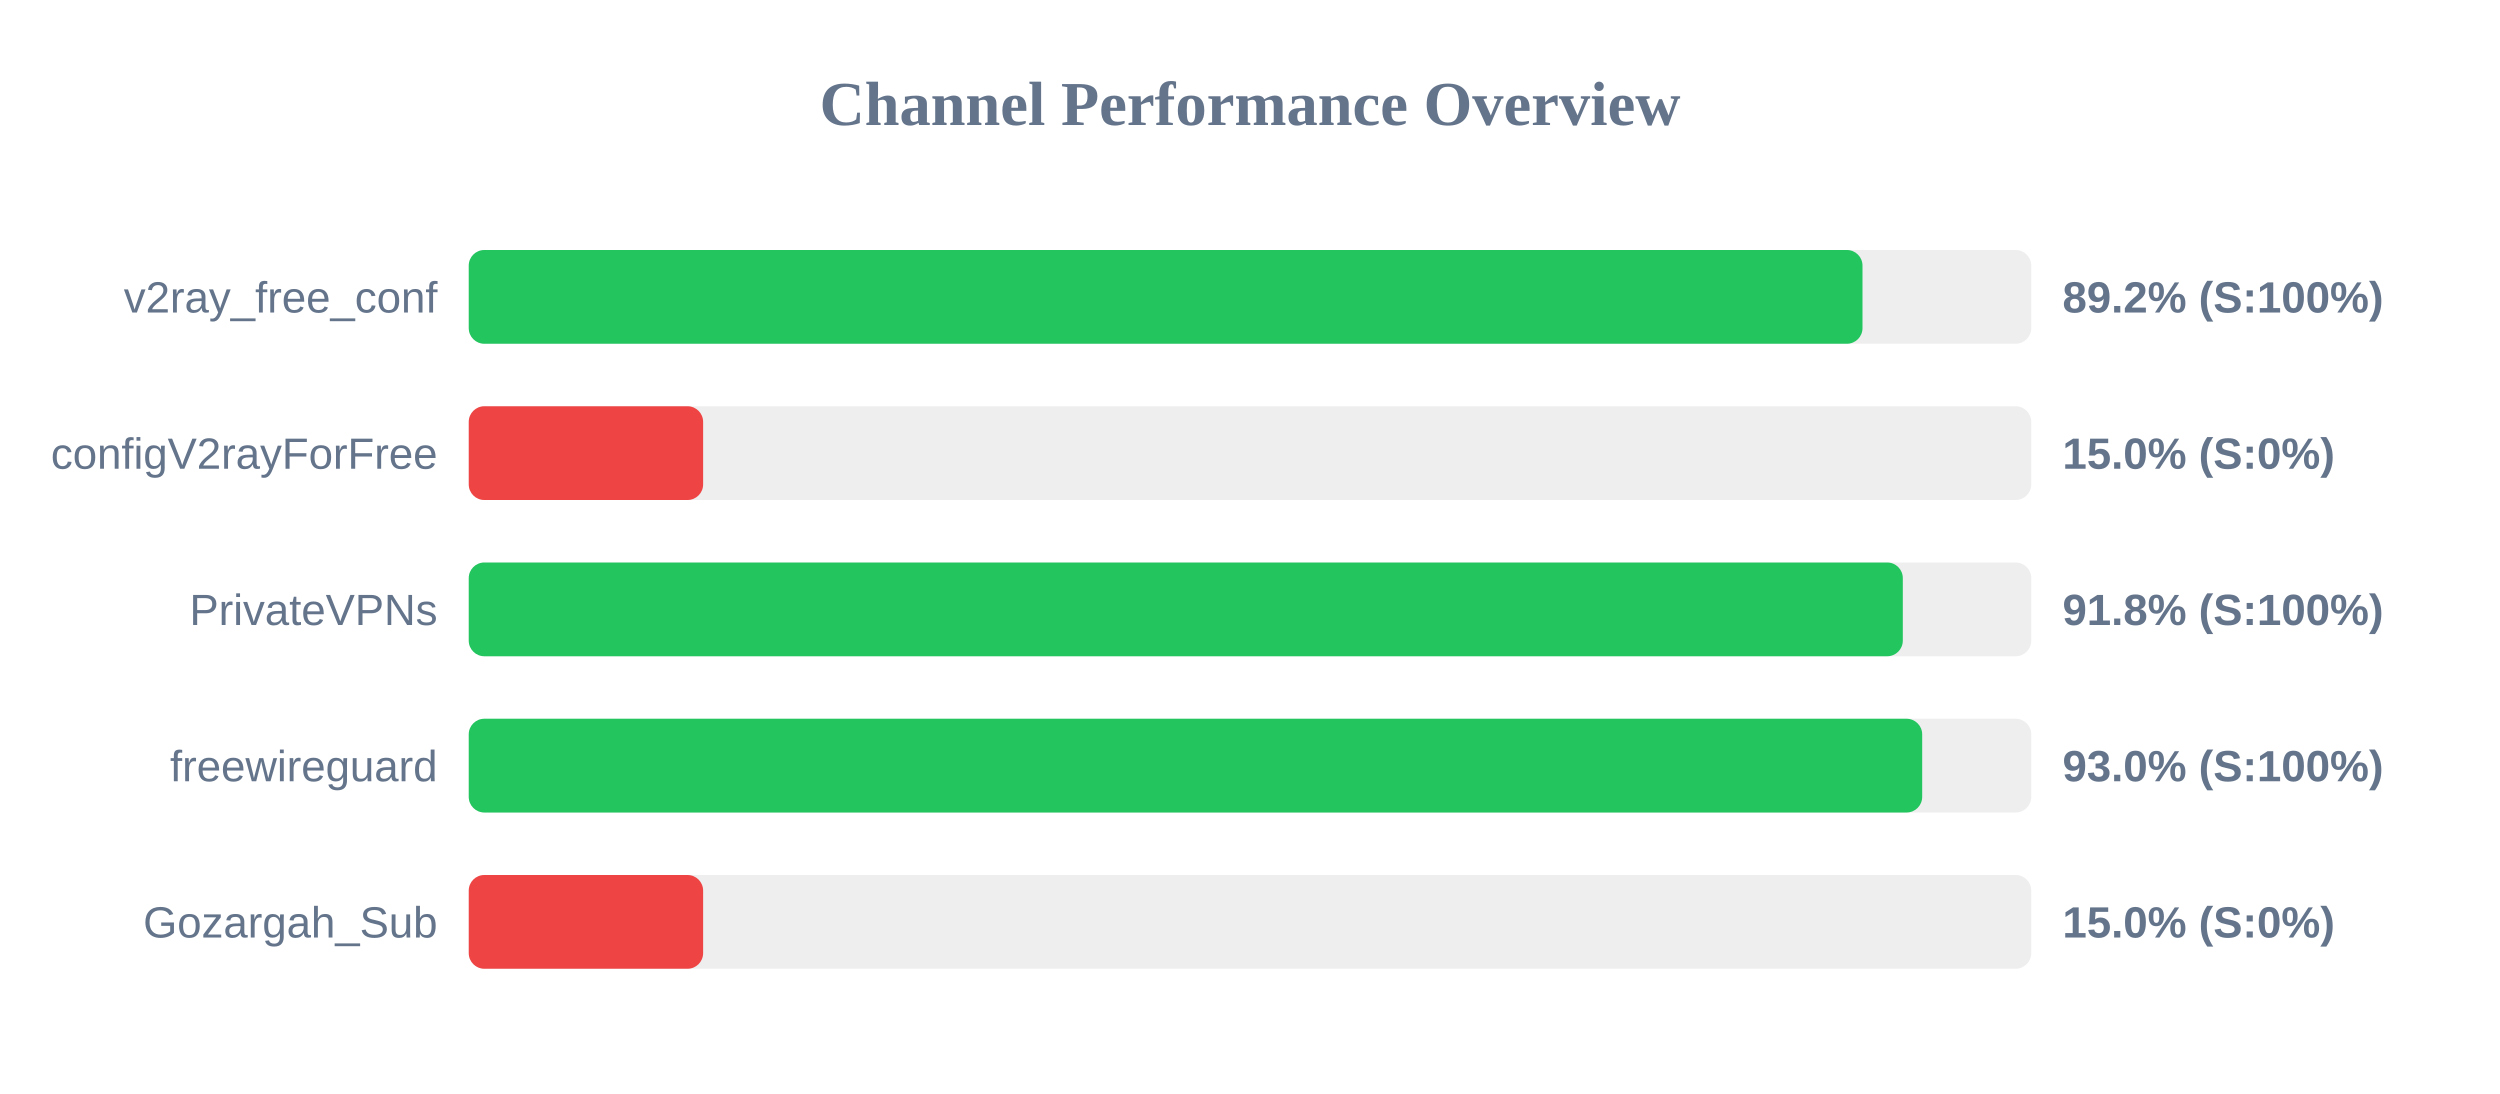
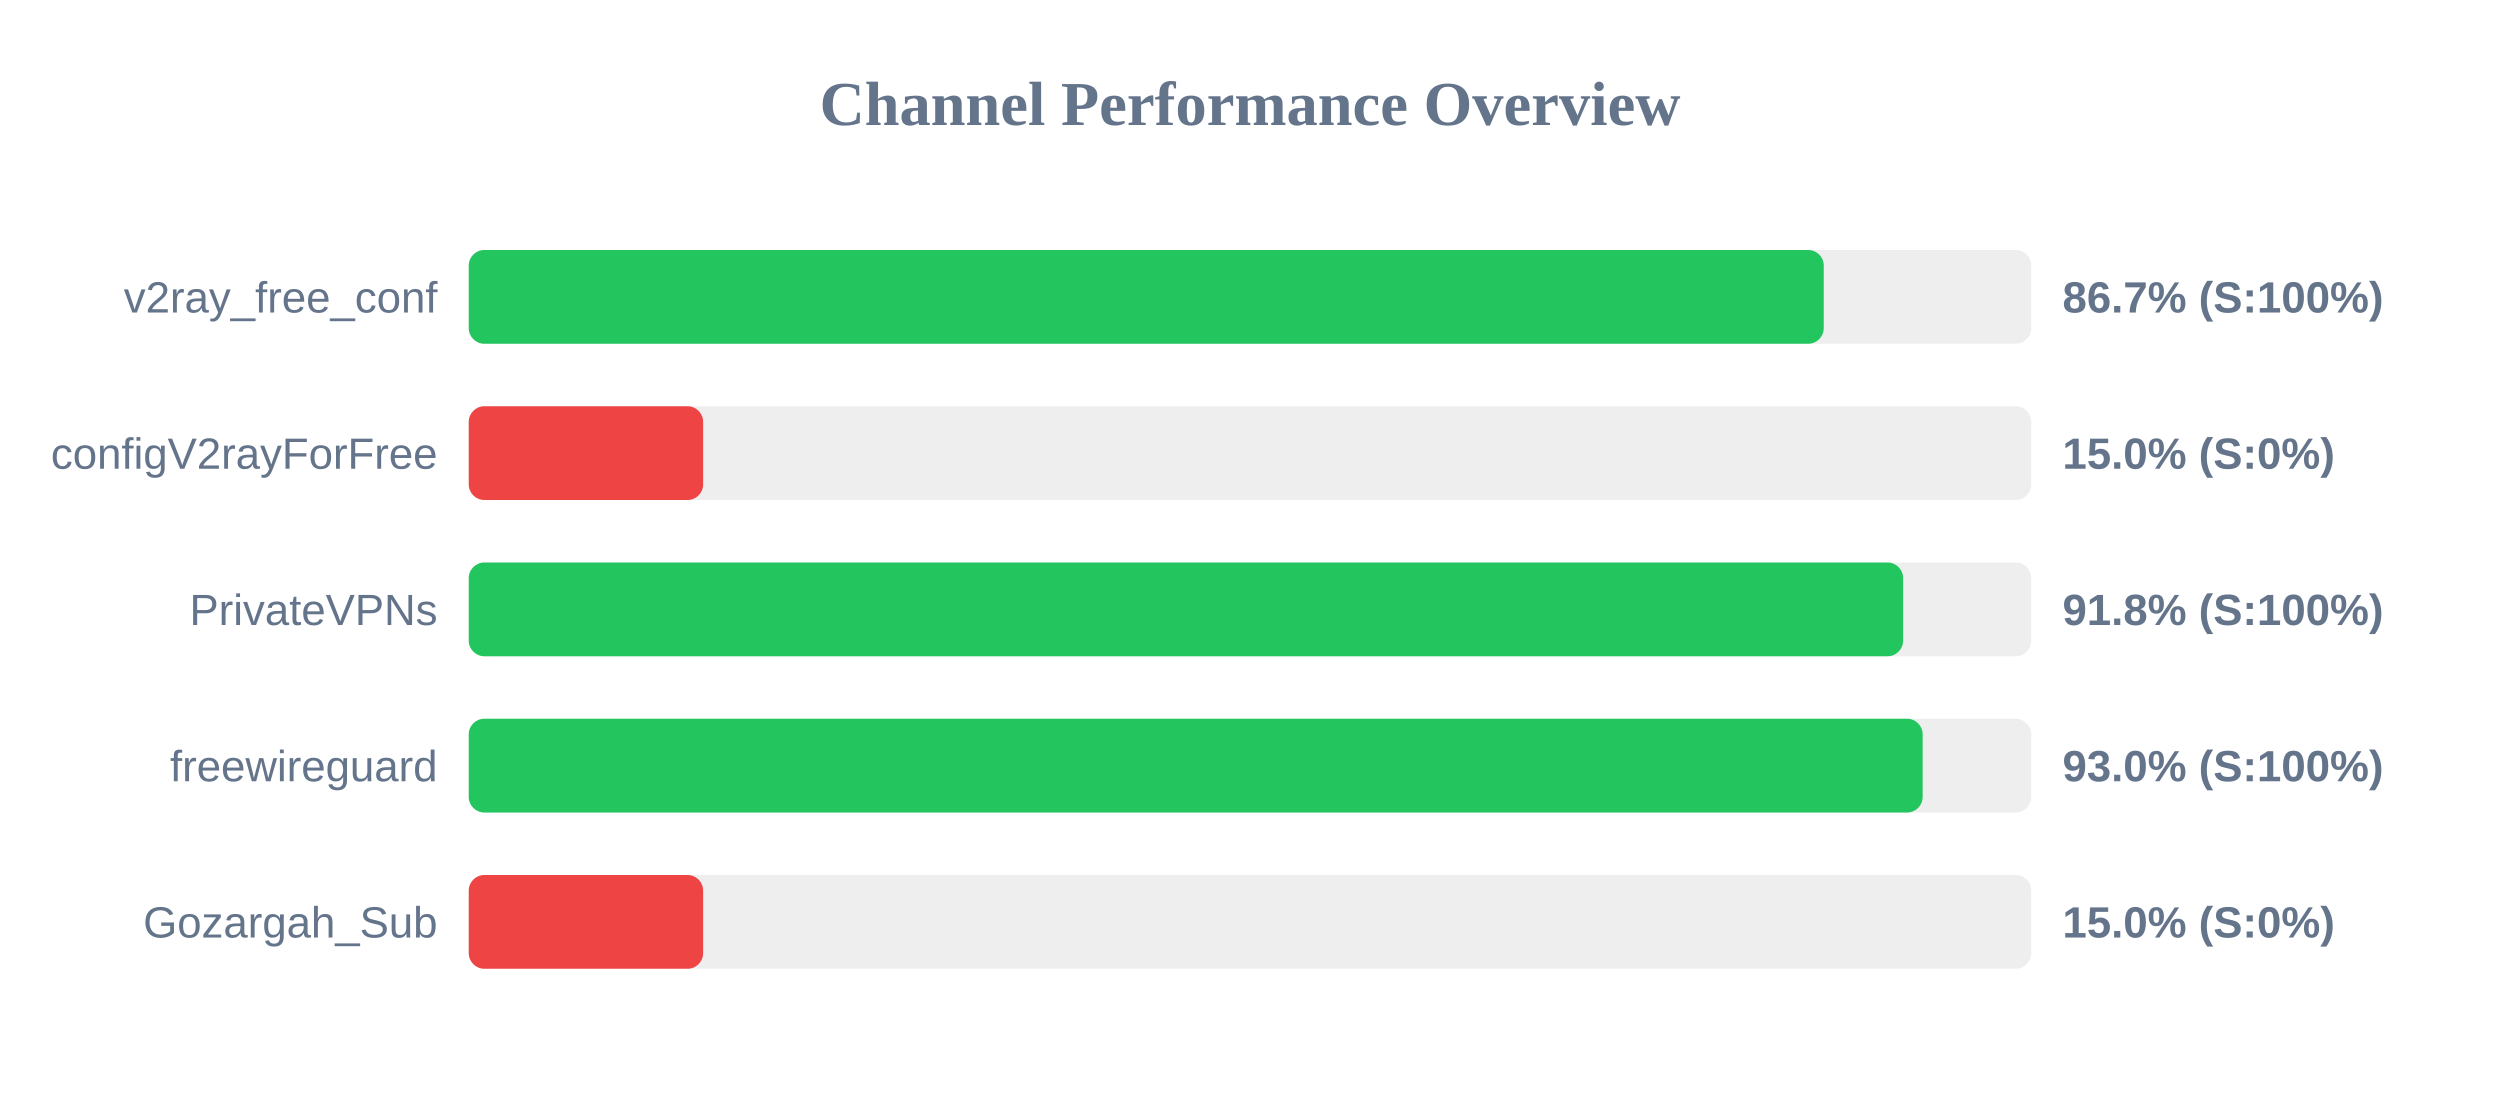
<svg xmlns="http://www.w3.org/2000/svg" width="800" height="350" version="1.1">
  <style>
        .row { font: 14px Arial; fill: #64748b; }
        .score { font: bold 14px Arial; fill: #64748b; }
    </style>
  <text x="400" y="40" text-anchor="middle" font-size="20px" font-weight="bold" fill="#64748b">Channel Performance Overview</text>
  <rect x="150" y="80" width="500" height="30" fill="#eee" rx="5" />
-   <rect x="150" y="80" width="446.0" height="30" fill="#22c55e" rx="5" />
+   <rect x="150" y="80" width="433.6" height="30" fill="#22c55e" rx="5" />
  <text x="140" y="100" text-anchor="end" class="row">v2ray_free_conf</text>
-   <text x="660" y="100" text-anchor="start" class="score">89.2% (S:100%)</text>
+   <text x="660" y="100" text-anchor="start" class="score">86.7% (S:100%)</text>
  <rect x="150" y="130" width="500" height="30" fill="#eee" rx="5" />
  <rect x="150" y="130" width="75.0" height="30" fill="#ef4444" rx="5" />
  <text x="140" y="150" text-anchor="end" class="row">configV2rayForFree</text>
  <text x="660" y="150" text-anchor="start" class="score">15.0% (S:0%)</text>
  <rect x="150" y="180" width="500" height="30" fill="#eee" rx="5" />
-   <rect x="150" y="180" width="458.9" height="30" fill="#22c55e" rx="5" />
+   <rect x="150" y="180" width="459.0" height="30" fill="#22c55e" rx="5" />
  <text x="140" y="200" text-anchor="end" class="row">PrivateVPNs</text>
  <text x="660" y="200" text-anchor="start" class="score">91.8% (S:100%)</text>
  <rect x="150" y="230" width="500" height="30" fill="#eee" rx="5" />
-   <rect x="150" y="230" width="465.1" height="30" fill="#22c55e" rx="5" />
+   <rect x="150" y="230" width="465.25" height="30" fill="#22c55e" rx="5" />
  <text x="140" y="250" text-anchor="end" class="row">freewireguard</text>
  <text x="660" y="250" text-anchor="start" class="score">93.0% (S:100%)</text>
  <rect x="150" y="280" width="500" height="30" fill="#eee" rx="5" />
  <rect x="150" y="280" width="75.0" height="30" fill="#ef4444" rx="5" />
  <text x="140" y="300" text-anchor="end" class="row">Gozargah_Sub</text>
  <text x="660" y="300" text-anchor="start" class="score">15.0% (S:0%)</text>
</svg>
